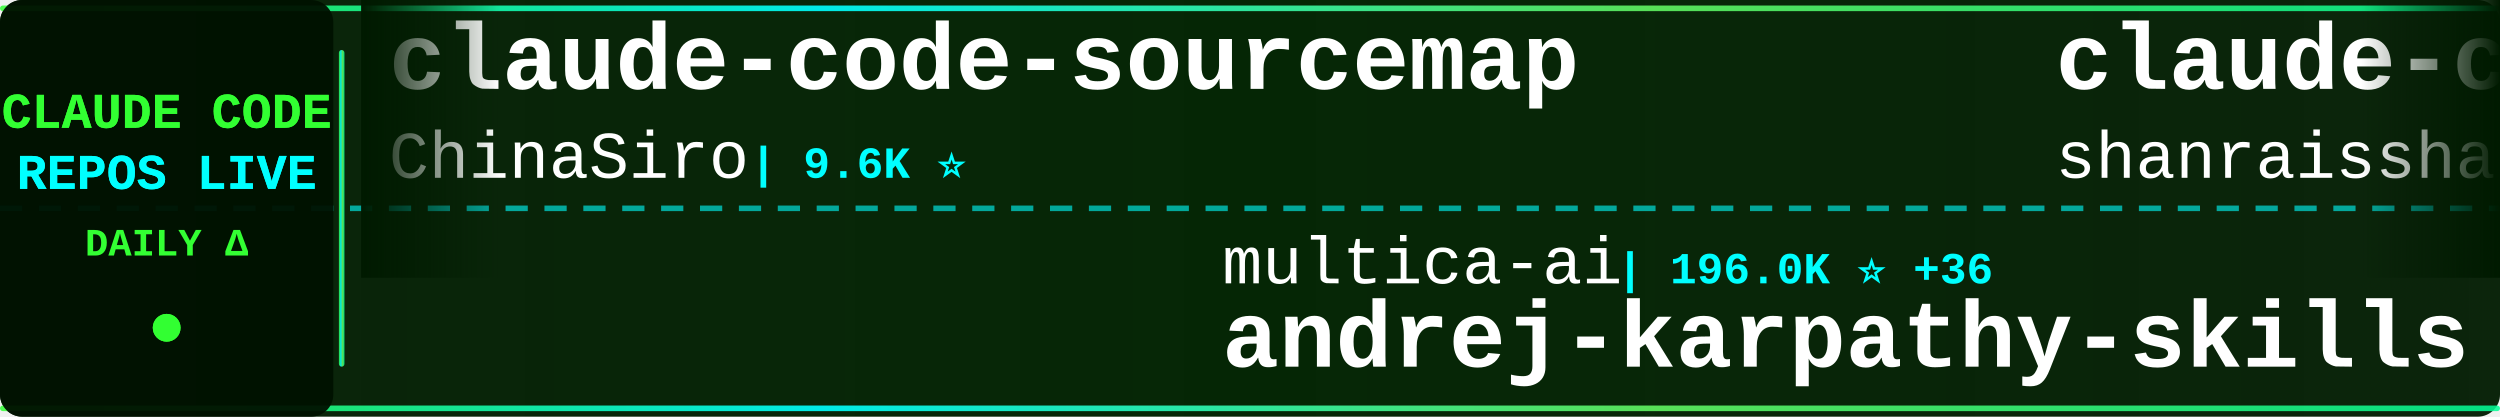
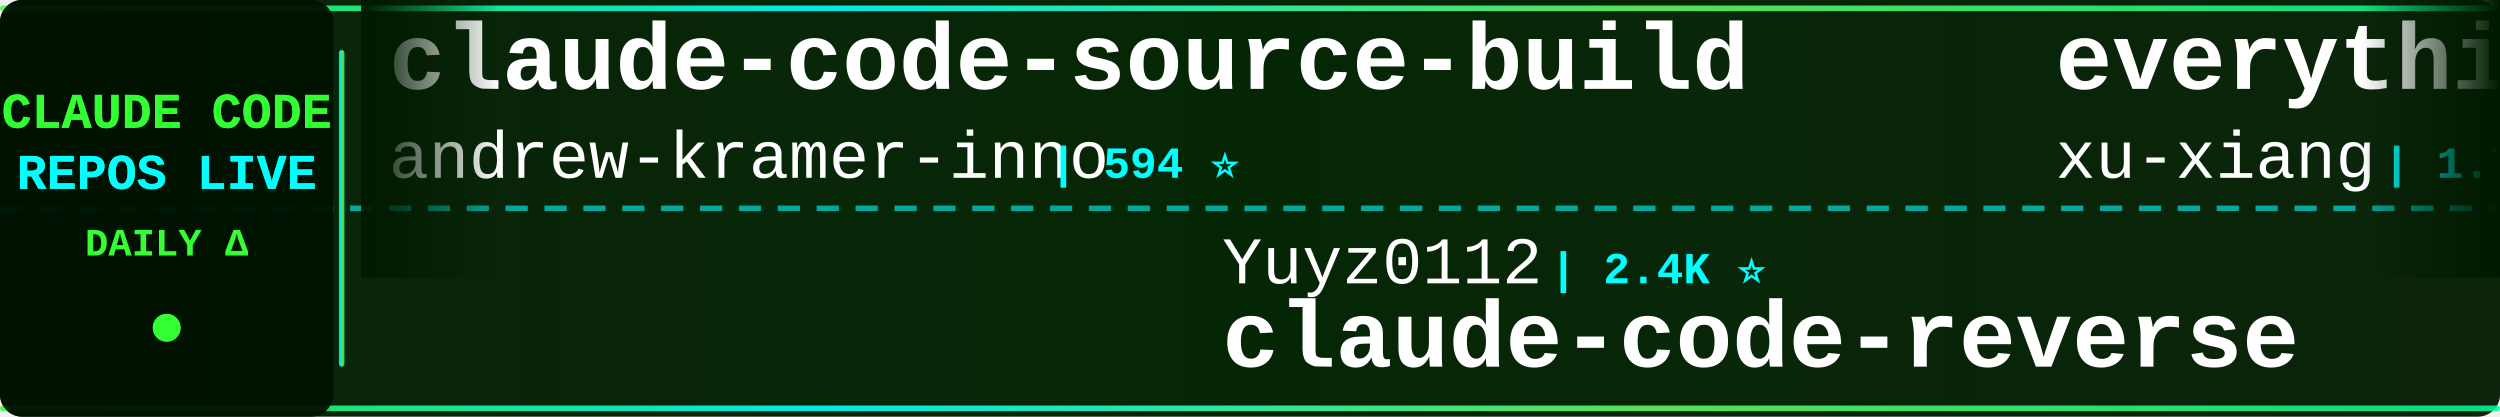
<svg xmlns="http://www.w3.org/2000/svg" width="900" height="150">
  <defs>
    <linearGradient id="tickerBg" x1="0%" y1="0%" x2="100%" y2="0%">
      <stop offset="0%" style="stop-color:#001a00;stop-opacity:0.95" />
      <stop offset="50%" style="stop-color:#002200;stop-opacity:0.98" />
      <stop offset="100%" style="stop-color:#001a00;stop-opacity:0.95" />
    </linearGradient>
    <linearGradient id="borderGrad" x1="0%" y1="0%" x2="100%" y2="0%">
      <stop offset="0%" style="stop-color:#33ff33;stop-opacity:0.85">
        <animate attributeName="stop-opacity" values="0.85;1;0.85" dur="2s" repeatCount="indefinite" />
      </stop>
      <stop offset="33%" style="stop-color:#00ffff;stop-opacity:0.9">
        <animate attributeName="stop-opacity" values="0.9;1;0.9" dur="2.2s" repeatCount="indefinite" />
      </stop>
      <stop offset="66%" style="stop-color:#66ff66;stop-opacity:0.85">
        <animate attributeName="stop-opacity" values="0.85;1;0.85" dur="1.8s" repeatCount="indefinite" />
      </stop>
      <stop offset="100%" style="stop-color:#00ff99;stop-opacity:0.85">
        <animate attributeName="stop-opacity" values="0.85;1;0.85" dur="2s" repeatCount="indefinite" />
      </stop>
    </linearGradient>
    <filter id="textGlow">
      <feGaussianBlur stdDeviation="0.1" result="coloredBlur" />
      <feMerge>
        <feMergeNode in="coloredBlur" />
        <feMergeNode in="SourceGraphic" />
      </feMerge>
    </filter>
    <filter id="metricGlow">
      <feGaussianBlur stdDeviation="0.2" result="coloredBlur" />
      <feMerge>
        <feMergeNode in="coloredBlur" />
        <feMergeNode in="SourceGraphic" />
      </feMerge>
    </filter>
    <linearGradient id="leftFade" x1="0%" y1="0%" x2="100%" y2="0%">
      <stop offset="0%" style="stop-color:#001a00;stop-opacity:1" />
      <stop offset="100%" style="stop-color:#001a00;stop-opacity:0" />
    </linearGradient>
    <linearGradient id="rightFade" x1="0%" y1="0%" x2="100%" y2="0%">
      <stop offset="0%" style="stop-color:#001a00;stop-opacity:0" />
      <stop offset="100%" style="stop-color:#001a00;stop-opacity:1" />
    </linearGradient>
  </defs>
  <rect width="900" height="150" fill="url(#tickerBg)" rx="8" />
  <rect x="0" y="2" width="900" height="2" fill="url(#borderGrad)" rx="1" />
  <rect x="0" y="146" width="900" height="2" fill="url(#borderGrad)" rx="1" />
  <line x1="0" y1="75" x2="900" y2="75" stroke="#00ffff" stroke-width="2" stroke-dasharray="8 6" opacity="0.6" />
  <rect x="0" y="0" width="120" height="150" fill="#001100" opacity="0.95" rx="8" />
  <text x="60" y="46" font-family="'Courier New', monospace" font-size="18" font-weight="bold" fill="#33ff33" text-anchor="middle" filter="url(#textGlow)">
    CLAUDE CODE
  </text>
  <text x="60" y="68" font-family="'Courier New', monospace" font-size="18" font-weight="bold" fill="#00ffff" text-anchor="middle" filter="url(#textGlow)">
    REPOS LIVE
  </text>
  <text x="60" y="92" font-family="'Courier New', monospace" font-size="14" font-weight="bold" fill="#33ff33" text-anchor="middle">
    DAILY Δ
  </text>
  <circle cx="60" cy="118" r="5" fill="#33ff33" filter="url(#metricGlow)">
    <animate attributeName="r" values="4;6;4" dur="1.5s" repeatCount="indefinite" />
    <animate attributeName="opacity" values="0.6;1;0.6" dur="1.5s" repeatCount="indefinite" />
  </circle>
  <rect x="122" y="18" width="2" height="114" fill="url(#borderGrad)" rx="1" />
  <clipPath id="tickerClip">
    <rect x="130" y="0" width="770" height="150" />
  </clipPath>
  <g clip-path="url(#tickerClip)">
    <g id="tickerItems">
      <animateTransform attributeName="transform" attributeType="XML" type="translate" from="0 0" to="-3000 0" dur="54s" repeatCount="indefinite" />
      <g transform="translate(0, 0)">
-         <text x="140" y="32" font-family="'Courier New', monospace" font-size="34" font-weight="bold" fill="#ffffff">claude-code-sourcemap</text>
-         <text x="140" y="64" font-family="'Courier New', monospace" font-size="24" font-weight="normal" fill="#ffffff" opacity="1.0">ChinaSiro</text>
-         <text x="270" y="64" font-family="'Courier New', monospace" font-size="16" font-weight="bold" fill="#00ffff"> | 9.6K ⭐</text>
+         <text x="140" y="32" font-family="'Courier New', monospace" font-size="34" font-weight="bold" fill="#ffffff">claude-code-source-build</text>
+         <text x="140" y="64" font-family="'Courier New', monospace" font-size="24" font-weight="normal" fill="#ffffff" opacity="1.0">andrew-kramer-inno</text>
+         <text x="378" y="64" font-family="'Courier New', monospace" font-size="16" font-weight="bold" fill="#00ffff"> | 594 ⭐</text>
      </g>
      <g transform="translate(300, 0)">
-         <text x="140" y="102" font-family="'Courier New', monospace" font-size="24" font-weight="normal" fill="#ffffff" opacity="1.0">multica-ai</text>
-         <text x="282" y="102" font-family="'Courier New', monospace" font-size="16" font-weight="bold" fill="#00ffff"> | 196.0K ⭐ +36</text>
-         <text x="140" y="132" font-family="'Courier New', monospace" font-size="34" font-weight="bold" fill="#ffffff">andrej-karpathy-skills</text>
+         <text x="140" y="102" font-family="'Courier New', monospace" font-size="24" font-weight="normal" fill="#ffffff" opacity="1.0">Yuyz0112</text>
+         <text x="258" y="102" font-family="'Courier New', monospace" font-size="16" font-weight="bold" fill="#00ffff"> | 2.4K ⭐</text>
+         <text x="140" y="132" font-family="'Courier New', monospace" font-size="34" font-weight="bold" fill="#ffffff">claude-code-reverse</text>
      </g>
      <g transform="translate(600, 0)">
+         <text x="140" y="32" font-family="'Courier New', monospace" font-size="34" font-weight="bold" fill="#ffffff">everything-claude-code-z...</text>
+         <text x="140" y="64" font-family="'Courier New', monospace" font-size="24" font-weight="normal" fill="#ffffff" opacity="1.0">xu-xiang</text>
+         <text x="258" y="64" font-family="'Courier New', monospace" font-size="16" font-weight="bold" fill="#00ffff"> | 1.7K ⭐</text>
+       </g>
+       <g transform="translate(900, 0)">
+         <text x="140" y="102" font-family="'Courier New', monospace" font-size="24" font-weight="normal" fill="#ffffff" opacity="1.0">777genius</text>
+         <text x="270" y="102" font-family="'Courier New', monospace" font-size="16" font-weight="bold" fill="#00ffff"> | 920 ⭐</text>
+         <text x="140" y="132" font-family="'Courier New', monospace" font-size="34" font-weight="bold" fill="#ffffff">claude-code-source-code</text>
+       </g>
+       <g transform="translate(1200, 0)">
        <text x="140" y="32" font-family="'Courier New', monospace" font-size="34" font-weight="bold" fill="#ffffff">claude-code-best-practic...</text>
        <text x="140" y="64" font-family="'Courier New', monospace" font-size="24" font-weight="normal" fill="#ffffff" opacity="1.0">shanraisshan</text>
-         <text x="306" y="64" font-family="'Courier New', monospace" font-size="16" font-weight="bold" fill="#00ffff"> | 63.4K ⭐ +1</text>
-       </g>
-       <g transform="translate(900, 0)">
-         <text x="140" y="102" font-family="'Courier New', monospace" font-size="24" font-weight="normal" fill="#ffffff" opacity="1.0">Alishahryar1</text>
-         <text x="306" y="102" font-family="'Courier New', monospace" font-size="16" font-weight="bold" fill="#00ffff"> | 42.1K ⭐ +45</text>
-         <text x="140" y="132" font-family="'Courier New', monospace" font-size="34" font-weight="bold" fill="#ffffff">free-claude-code</text>
-       </g>
-       <g transform="translate(1200, 0)">
-         <text x="140" y="32" font-family="'Courier New', monospace" font-size="34" font-weight="bold" fill="#ffffff">Claude-code</text>
-         <text x="140" y="64" font-family="'Courier New', monospace" font-size="24" font-weight="normal" fill="#ffffff" opacity="1.0">fazxes</text>
-         <text x="234" y="64" font-family="'Courier New', monospace" font-size="16" font-weight="bold" fill="#00ffff"> | 227 ⭐</text>
+         <text x="306" y="64" font-family="'Courier New', monospace" font-size="16" font-weight="bold" fill="#00ffff"> | 63.4K ⭐ +6</text>
      </g>
      <g transform="translate(1500, 0)">
-         <text x="140" y="102" font-family="'Courier New', monospace" font-size="24" font-weight="normal" fill="#ffffff" opacity="1.0">sugyan</text>
-         <text x="234" y="102" font-family="'Courier New', monospace" font-size="16" font-weight="bold" fill="#00ffff"> | 1.1K ⭐</text>
-         <text x="140" y="132" font-family="'Courier New', monospace" font-size="34" font-weight="bold" fill="#ffffff">claude-code-webui</text>
+         <text x="140" y="102" font-family="'Courier New', monospace" font-size="24" font-weight="normal" fill="#ffffff" opacity="1.0">liuup</text>
+         <text x="222" y="102" font-family="'Courier New', monospace" font-size="16" font-weight="bold" fill="#00ffff"> | 3.6K ⭐</text>
+         <text x="140" y="132" font-family="'Courier New', monospace" font-size="34" font-weight="bold" fill="#ffffff">claude-code-analysis</text>
      </g>
      <g transform="translate(1800, 0)">
-         <text x="140" y="32" font-family="'Courier New', monospace" font-size="34" font-weight="bold" fill="#ffffff">claude-code-showcase</text>
-         <text x="140" y="64" font-family="'Courier New', monospace" font-size="24" font-weight="normal" fill="#ffffff" opacity="1.0">ChrisWiles</text>
-         <text x="282" y="64" font-family="'Courier New', monospace" font-size="16" font-weight="bold" fill="#00ffff"> | 6.0K ⭐ +1</text>
+         <text x="140" y="32" font-family="'Courier New', monospace" font-size="34" font-weight="bold" fill="#ffffff">claude-code-book</text>
+         <text x="140" y="64" font-family="'Courier New', monospace" font-size="24" font-weight="normal" fill="#ffffff" opacity="1.0">lintsinghua</text>
+         <text x="294" y="64" font-family="'Courier New', monospace" font-size="16" font-weight="bold" fill="#00ffff"> | 4.0K ⭐</text>
      </g>
      <g transform="translate(2100, 0)">
-         <text x="140" y="102" font-family="'Courier New', monospace" font-size="24" font-weight="normal" fill="#ffffff" opacity="1.0">diet103</text>
-         <text x="246" y="102" font-family="'Courier New', monospace" font-size="16" font-weight="bold" fill="#00ffff"> | 10.0K ⭐ -1</text>
-         <text x="140" y="132" font-family="'Courier New', monospace" font-size="34" font-weight="bold" fill="#ffffff">claude-code-infrastructu...</text>
+         <text x="140" y="102" font-family="'Courier New', monospace" font-size="24" font-weight="normal" fill="#ffffff" opacity="1.0">fazxes</text>
+         <text x="234" y="102" font-family="'Courier New', monospace" font-size="16" font-weight="bold" fill="#00ffff"> | 227 ⭐</text>
+         <text x="140" y="132" font-family="'Courier New', monospace" font-size="34" font-weight="bold" fill="#ffffff">Claude-code</text>
      </g>
      <g transform="translate(2400, 0)">
-         <text x="140" y="32" font-family="'Courier New', monospace" font-size="34" font-weight="bold" fill="#ffffff">claude-code-engineering</text>
-         <text x="140" y="64" font-family="'Courier New', monospace" font-size="24" font-weight="normal" fill="#ffffff" opacity="1.0">huangjia2019</text>
-         <text x="306" y="64" font-family="'Courier New', monospace" font-size="16" font-weight="bold" fill="#00ffff"> | 1.0K ⭐</text>
+         <text x="140" y="32" font-family="'Courier New', monospace" font-size="34" font-weight="bold" fill="#ffffff">claude-code-guide</text>
+         <text x="140" y="64" font-family="'Courier New', monospace" font-size="24" font-weight="normal" fill="#ffffff" opacity="1.0">zebbern</text>
+         <text x="246" y="64" font-family="'Courier New', monospace" font-size="16" font-weight="bold" fill="#00ffff"> | 4.4K ⭐</text>
      </g>
      <g transform="translate(2700, 0)">
-         <text x="140" y="102" font-family="'Courier New', monospace" font-size="24" font-weight="normal" fill="#ffffff" opacity="1.0">jeremylongshore</text>
-         <text x="342" y="102" font-family="'Courier New', monospace" font-size="16" font-weight="bold" fill="#00ffff"> | 2.6K ⭐ +1</text>
-         <text x="140" y="132" font-family="'Courier New', monospace" font-size="34" font-weight="bold" fill="#ffffff">claude-code-plugins-plus...</text>
+         <text x="140" y="102" font-family="'Courier New', monospace" font-size="24" font-weight="normal" fill="#ffffff" opacity="1.0">huangjia2019</text>
+         <text x="306" y="102" font-family="'Courier New', monospace" font-size="16" font-weight="bold" fill="#00ffff"> | 1.0K ⭐</text>
+         <text x="140" y="132" font-family="'Courier New', monospace" font-size="34" font-weight="bold" fill="#ffffff">claude-code-engineering</text>
      </g>
      <g transform="translate(3000, 0)">
-         <text x="140" y="32" font-family="'Courier New', monospace" font-size="34" font-weight="bold" fill="#ffffff">claude-code-sourcemap</text>
-         <text x="140" y="64" font-family="'Courier New', monospace" font-size="24" font-weight="normal" fill="#ffffff" opacity="1.0">ChinaSiro</text>
-         <text x="270" y="64" font-family="'Courier New', monospace" font-size="16" font-weight="bold" fill="#00ffff"> | 9.6K ⭐</text>
+         <text x="140" y="32" font-family="'Courier New', monospace" font-size="34" font-weight="bold" fill="#ffffff">claude-code-source-build</text>
+         <text x="140" y="64" font-family="'Courier New', monospace" font-size="24" font-weight="normal" fill="#ffffff" opacity="1.0">andrew-kramer-inno</text>
+         <text x="378" y="64" font-family="'Courier New', monospace" font-size="16" font-weight="bold" fill="#00ffff"> | 594 ⭐</text>
      </g>
      <g transform="translate(3300, 0)">
-         <text x="140" y="102" font-family="'Courier New', monospace" font-size="24" font-weight="normal" fill="#ffffff" opacity="1.0">multica-ai</text>
-         <text x="282" y="102" font-family="'Courier New', monospace" font-size="16" font-weight="bold" fill="#00ffff"> | 196.0K ⭐ +36</text>
-         <text x="140" y="132" font-family="'Courier New', monospace" font-size="34" font-weight="bold" fill="#ffffff">andrej-karpathy-skills</text>
+         <text x="140" y="102" font-family="'Courier New', monospace" font-size="24" font-weight="normal" fill="#ffffff" opacity="1.0">Yuyz0112</text>
+         <text x="258" y="102" font-family="'Courier New', monospace" font-size="16" font-weight="bold" fill="#00ffff"> | 2.4K ⭐</text>
+         <text x="140" y="132" font-family="'Courier New', monospace" font-size="34" font-weight="bold" fill="#ffffff">claude-code-reverse</text>
      </g>
      <g transform="translate(3600, 0)">
-         <text x="140" y="32" font-family="'Courier New', monospace" font-size="34" font-weight="bold" fill="#ffffff">claude-code-best-practic...</text>
-         <text x="140" y="64" font-family="'Courier New', monospace" font-size="24" font-weight="normal" fill="#ffffff" opacity="1.0">shanraisshan</text>
-         <text x="306" y="64" font-family="'Courier New', monospace" font-size="16" font-weight="bold" fill="#00ffff"> | 63.4K ⭐ +1</text>
+         <text x="140" y="32" font-family="'Courier New', monospace" font-size="34" font-weight="bold" fill="#ffffff">everything-claude-code-z...</text>
+         <text x="140" y="64" font-family="'Courier New', monospace" font-size="24" font-weight="normal" fill="#ffffff" opacity="1.0">xu-xiang</text>
+         <text x="258" y="64" font-family="'Courier New', monospace" font-size="16" font-weight="bold" fill="#00ffff"> | 1.7K ⭐</text>
      </g>
      <g transform="translate(3900, 0)">
-         <text x="140" y="102" font-family="'Courier New', monospace" font-size="24" font-weight="normal" fill="#ffffff" opacity="1.0">Alishahryar1</text>
-         <text x="306" y="102" font-family="'Courier New', monospace" font-size="16" font-weight="bold" fill="#00ffff"> | 42.1K ⭐ +45</text>
-         <text x="140" y="132" font-family="'Courier New', monospace" font-size="34" font-weight="bold" fill="#ffffff">free-claude-code</text>
+         <text x="140" y="102" font-family="'Courier New', monospace" font-size="24" font-weight="normal" fill="#ffffff" opacity="1.0">777genius</text>
+         <text x="270" y="102" font-family="'Courier New', monospace" font-size="16" font-weight="bold" fill="#00ffff"> | 920 ⭐</text>
+         <text x="140" y="132" font-family="'Courier New', monospace" font-size="34" font-weight="bold" fill="#ffffff">claude-code-source-code</text>
      </g>
    </g>
  </g>
  <rect x="130" y="0" width="50" height="100" fill="url(#leftFade)" />
  <rect x="850" y="0" width="50" height="100" fill="url(#rightFade)" />
</svg>
